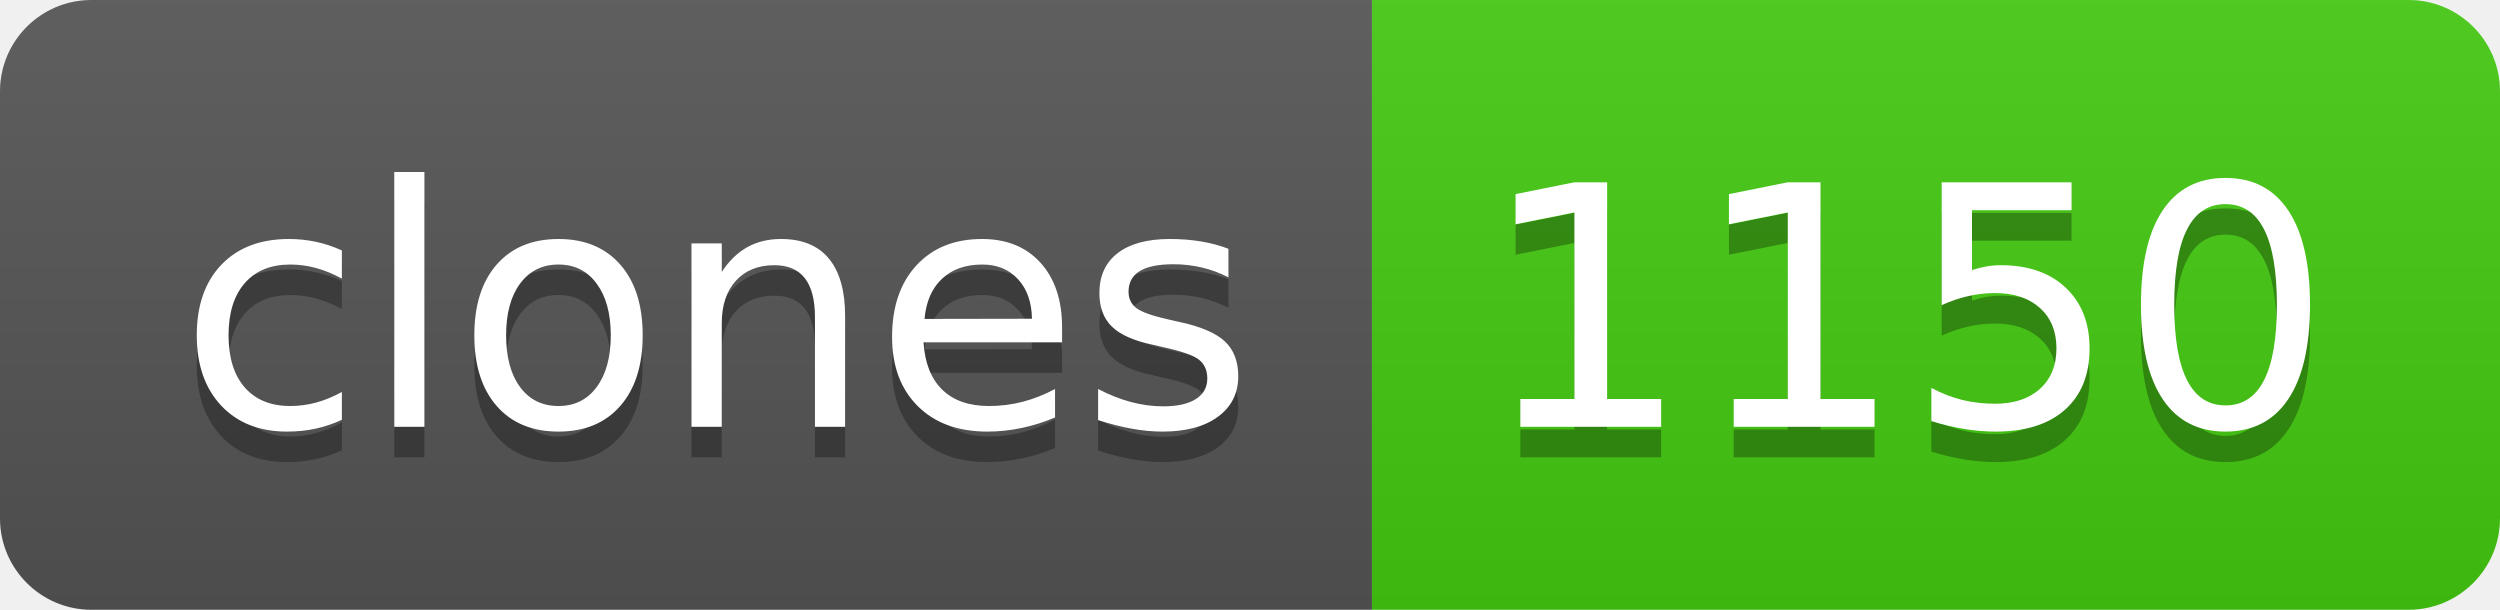
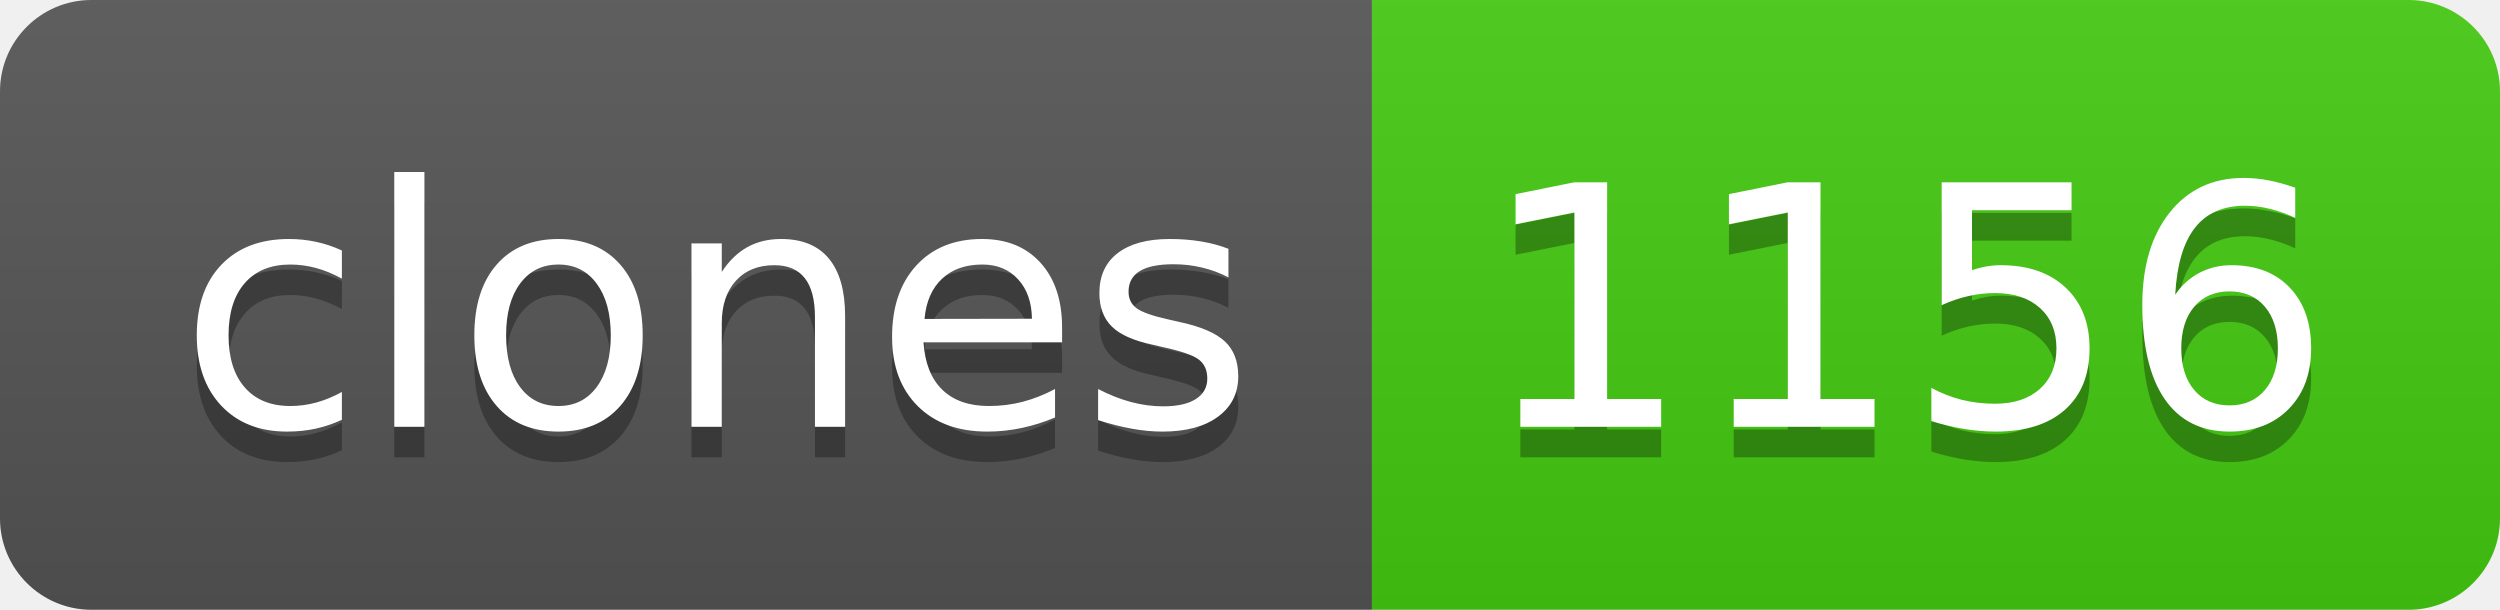
- <svg xmlns="http://www.w3.org/2000/svg" width="82" height="20" role="img" aria-label="clones: 1150">
+ <svg xmlns="http://www.w3.org/2000/svg" width="82" height="20" role="img" aria-label="clones: 1156">
  <linearGradient id="s" x2="0" y2="100%">
    <stop offset="0" stop-color="#bbb" stop-opacity=".1" />
    <stop offset="1" stop-opacity=".1" />
  </linearGradient>
  <clipPath id="r">
    <rect width="82" height="20" rx="3" fill="#fff" />
  </clipPath>
  <g clip-path="url(#r)">
    <rect width="45" height="20" fill="#555" />
    <rect x="45" width="37" height="20" fill="#4c1" />
    <rect width="82" height="20" fill="url(#s)" />
  </g>
  <g fill="#fff" text-anchor="middle" font-family="Verdana,Geneva,DejaVu Sans,sans-serif" text-rendering="geometricPrecision" font-size="110">
    <text aria-hidden="true" x="235" y="150" fill="#010101" fill-opacity=".3" transform="scale(.1)" textLength="350">clones</text>
    <text x="235" y="140" transform="scale(.1)" fill="#fff" textLength="350">clones</text>
-     <text aria-hidden="true" x="625" y="150" fill="#010101" fill-opacity=".3" transform="scale(.1)" textLength="270">1150</text>
-     <text x="625" y="140" transform="scale(.1)" fill="#fff" textLength="270">1150</text>
+     <text aria-hidden="true" x="625" y="150" fill="#010101" fill-opacity=".3" transform="scale(.1)" textLength="270">1156</text>
+     <text x="625" y="140" transform="scale(.1)" fill="#fff" textLength="270">1156</text>
  </g>
</svg>
